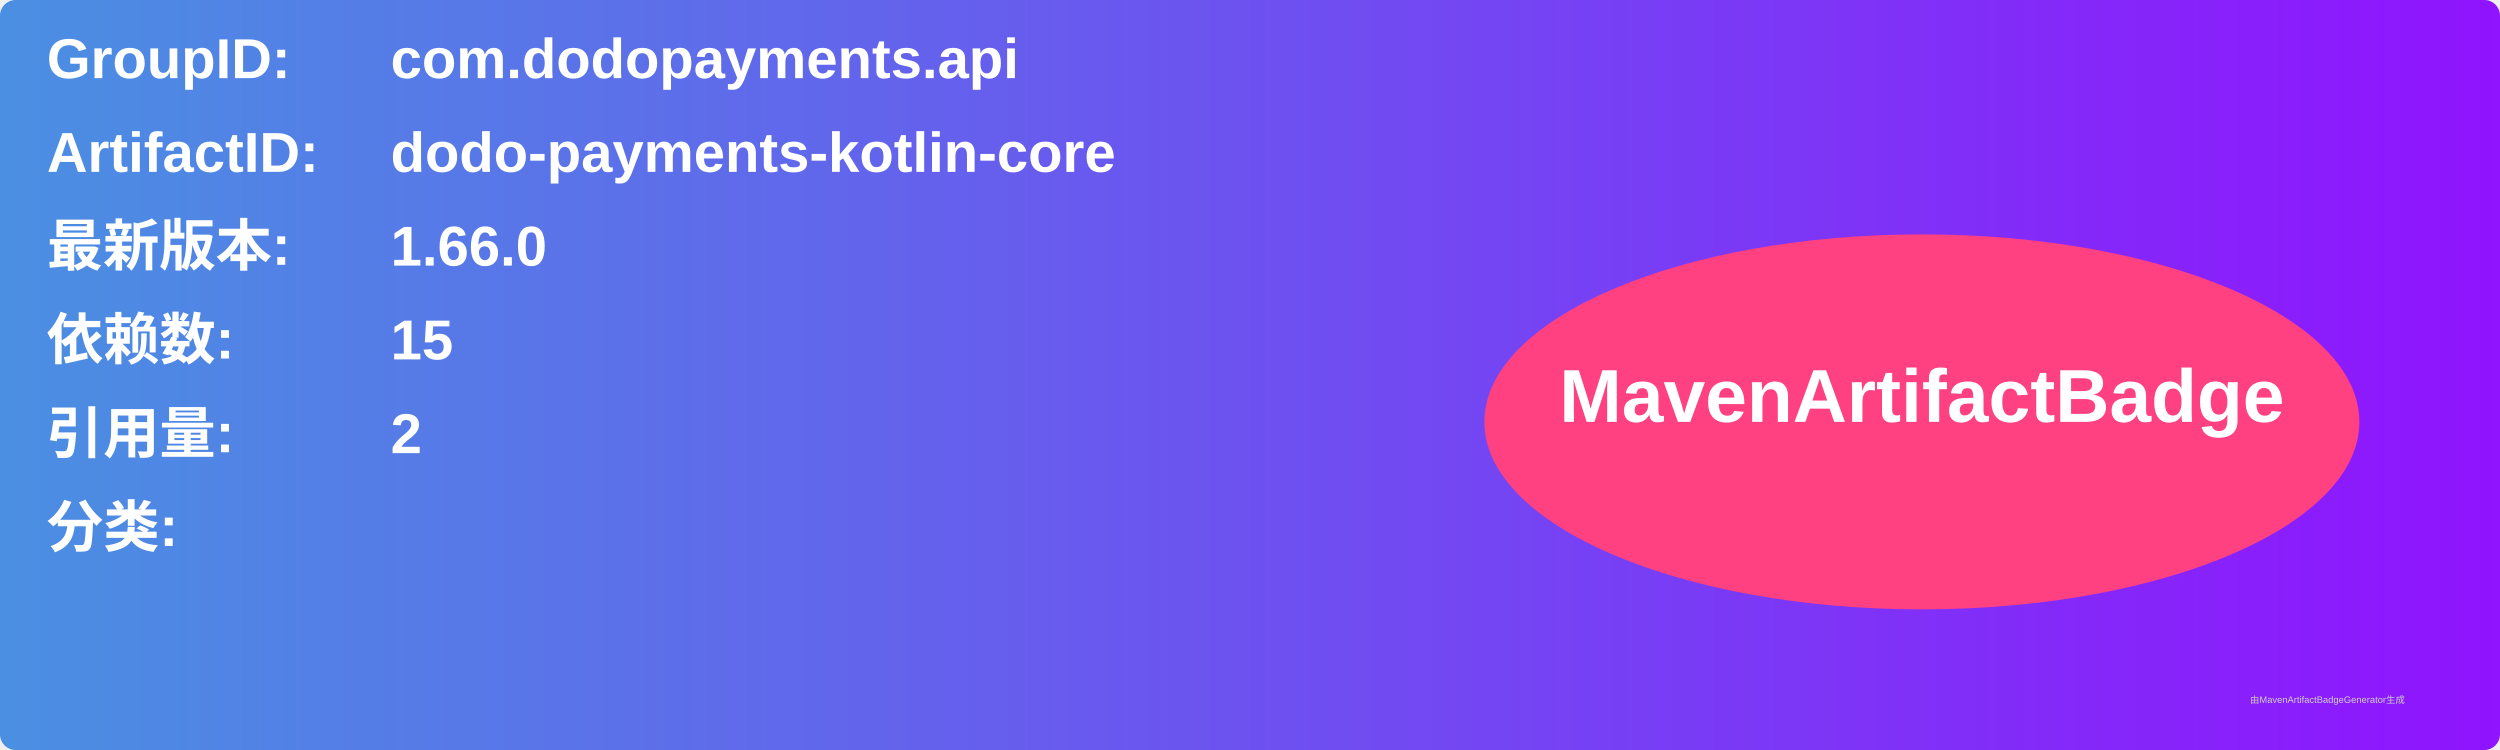
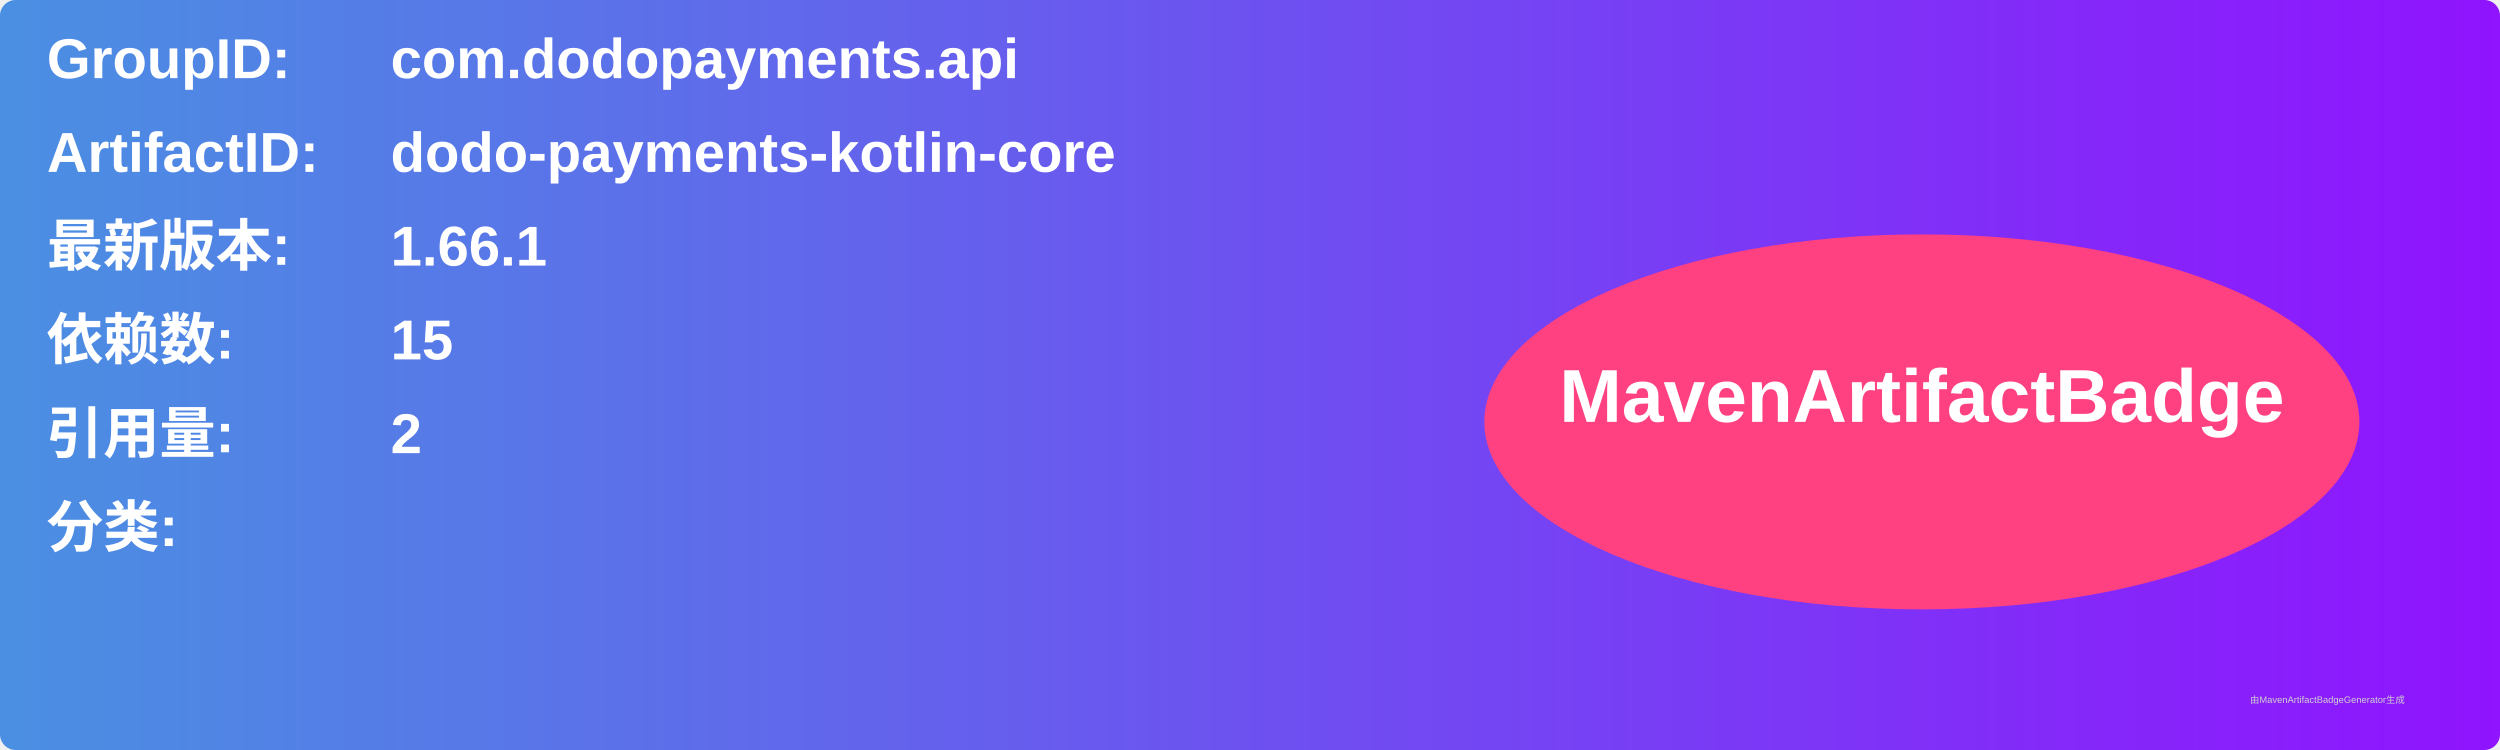
<svg xmlns="http://www.w3.org/2000/svg" width="800" height="240" viewBox="0 0 800 240">
  <linearGradient id="grad" x1="0%" y1="0%" x2="100%" y2="0%">
    <stop offset="0%" stop-color="#4a90e2" />
    <stop offset="100%" stop-color="#9013fe" />
  </linearGradient>
  <rect width="100%" height="100%" rx="5" ry="5" fill="url(#grad)" />
  <g transform="translate(15, 15)">
    <text x="0" y="10" font-family="Arial" font-size="18" fill="white" font-weight="bold" width="260">GroupID:</text>
    <text x="110" y="10" font-family="Arial" font-size="18" fill="white" font-weight="bold" width="460">com.dodopayments.api</text>
    <text x="0" y="40" font-family="Arial" font-size="18" fill="white" font-weight="bold" width="260">ArtifactID:</text>
    <text x="110" y="40" font-family="Arial" font-size="18" fill="white" font-weight="bold" width="460">dodo-payments-kotlin-core</text>
    <text x="0" y="70" font-family="Arial" font-size="18" fill="white" font-weight="bold">最新版本:</text>
    <text x="110" y="70" font-family="Arial" font-size="18" fill="white" font-weight="bold">
-       <tspan font-weight="bold">1.66.0</tspan>
+       <tspan font-weight="bold">1.66.1</tspan>
    </text>
    <text x="0" y="100" font-family="Arial" font-size="18" fill="white" font-weight="bold">依赖数: </text>
    <text x="110" y="100" font-family="Arial" font-size="18" fill="white">
      <tspan font-weight="bold">15</tspan>
    </text>
    <text x="0" y="130" font-family="Arial" font-size="18" fill="white" font-weight="bold">引用量: </text>
    <text x="110" y="130" font-family="Arial" font-size="18" fill="white">
      <tspan font-weight="bold">2</tspan>
    </text>
    <text x="0" y="160" font-family="Arial" font-size="18" fill="white" font-weight="bold">分类:</text>
    <text x="10" y="190" font-family="Arial" font-size="10" fill="white">
      <tspan font-weight="bold" />
    </text>
    <ellipse cx="600" cy="120" rx="140" ry="60" fill="#ff4081" />
    <text x="600" y="120" text-anchor="middle" font-family="Arial" font-size="24" fill="white" font-weight="bold">MavenArtifactBadge</text>
  </g>
  <text x="720" y="225" font-family="Arial" font-size="3" fill="#d0d0d0">由MavenArtifactBadgeGenerator生成</text>
</svg>
